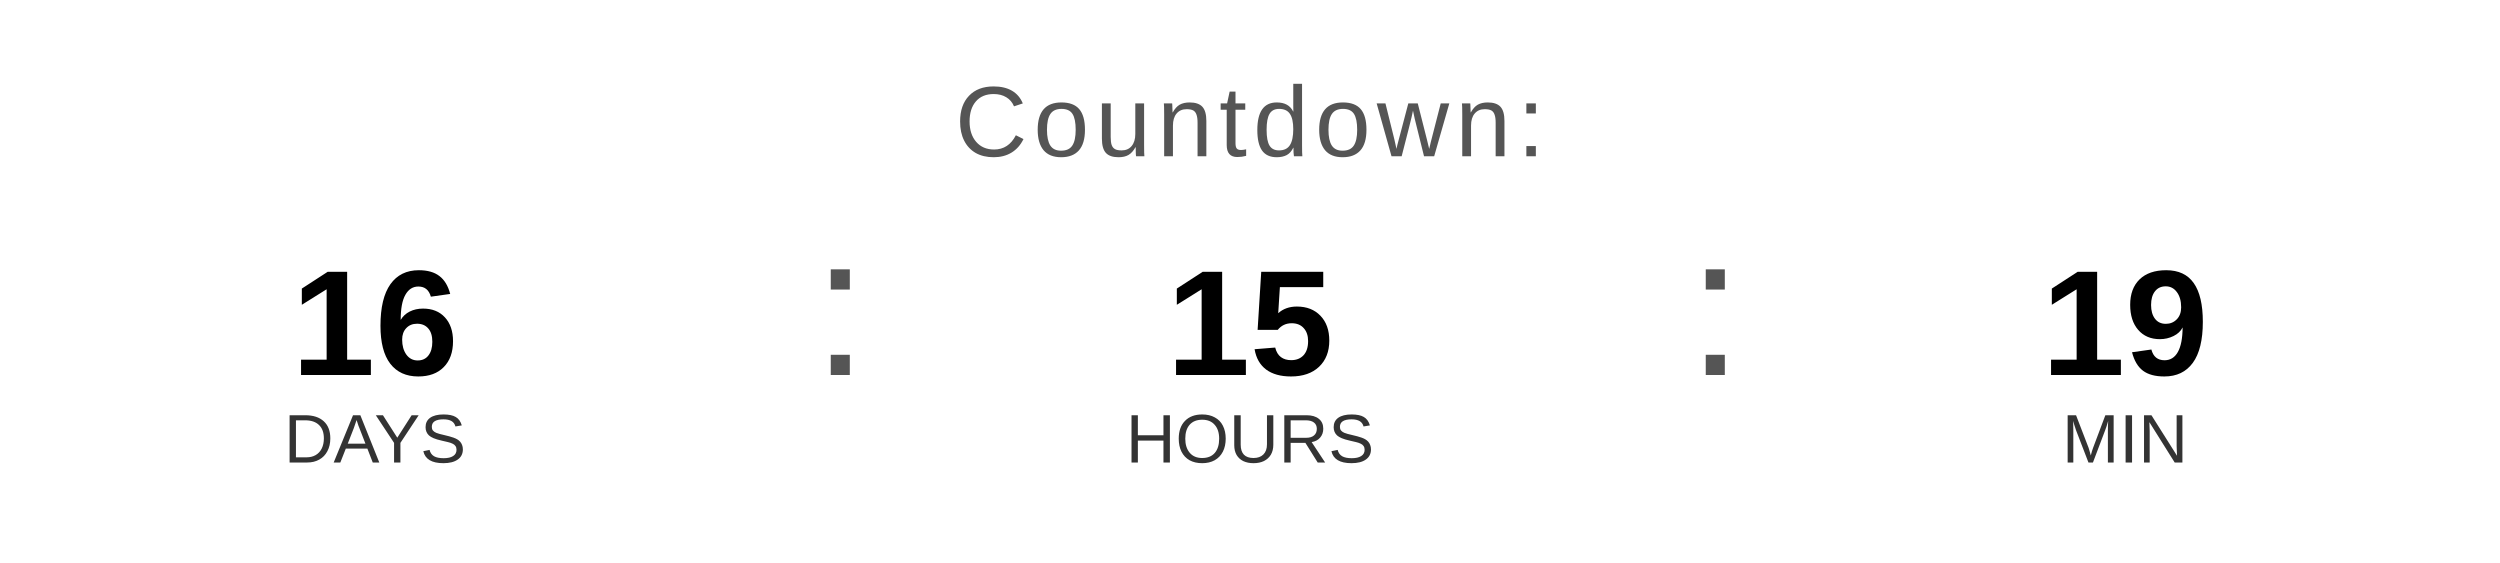
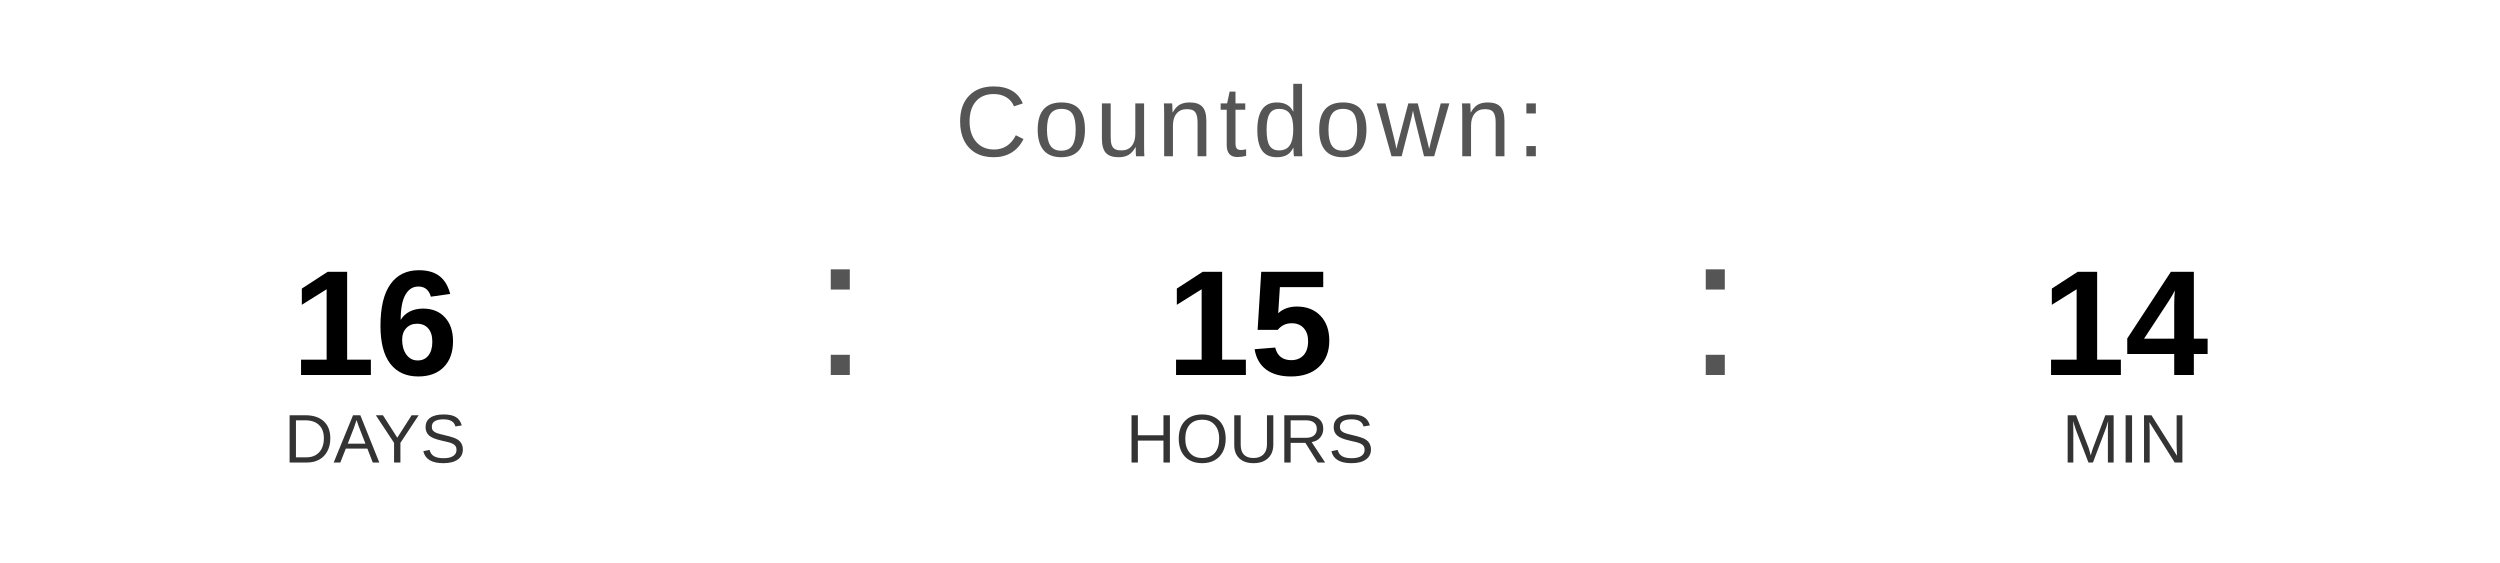
<svg xmlns="http://www.w3.org/2000/svg" width="400" height="90" viewBox="0 0 400 90">
  <text x="200" y="25" font-family="Arial, Helvetica, sans-serif" font-size="16" fill="#555555" text-anchor="middle" letter-spacing="1">
    Countdown:
  </text>
  <text x="60" y="60" font-family="Arial, Helvetica, sans-serif" font-size="24" font-weight="bold" fill="#000000" text-anchor="middle">16</text>
  <text x="60" y="74" font-family="Arial, Helvetica, sans-serif" font-size="11" fill="#333333" text-anchor="middle">DAYS</text>
  <text x="130" y="60" font-family="Arial, sans-serif" font-size="32" fill="#555555">:</text>
  <text x="200" y="60" font-family="Arial, Helvetica, sans-serif" font-size="24" font-weight="bold" fill="#000000" text-anchor="middle">15</text>
  <text x="200" y="74" font-family="Arial, Helvetica, sans-serif" font-size="11" fill="#333333" text-anchor="middle">HOURS</text>
  <text x="270" y="60" font-family="Arial, sans-serif" font-size="32" fill="#555555">:</text>
-   <text x="340" y="60" font-family="Arial, Helvetica, sans-serif" font-size="24" font-weight="bold" fill="#000000" text-anchor="middle">19</text>
+   <text x="340" y="60" font-family="Arial, Helvetica, sans-serif" font-size="24" font-weight="bold" fill="#000000" text-anchor="middle">14</text>
  <text x="340" y="74" font-family="Arial, Helvetica, sans-serif" font-size="11" fill="#333333" text-anchor="middle">MIN</text>
</svg>
